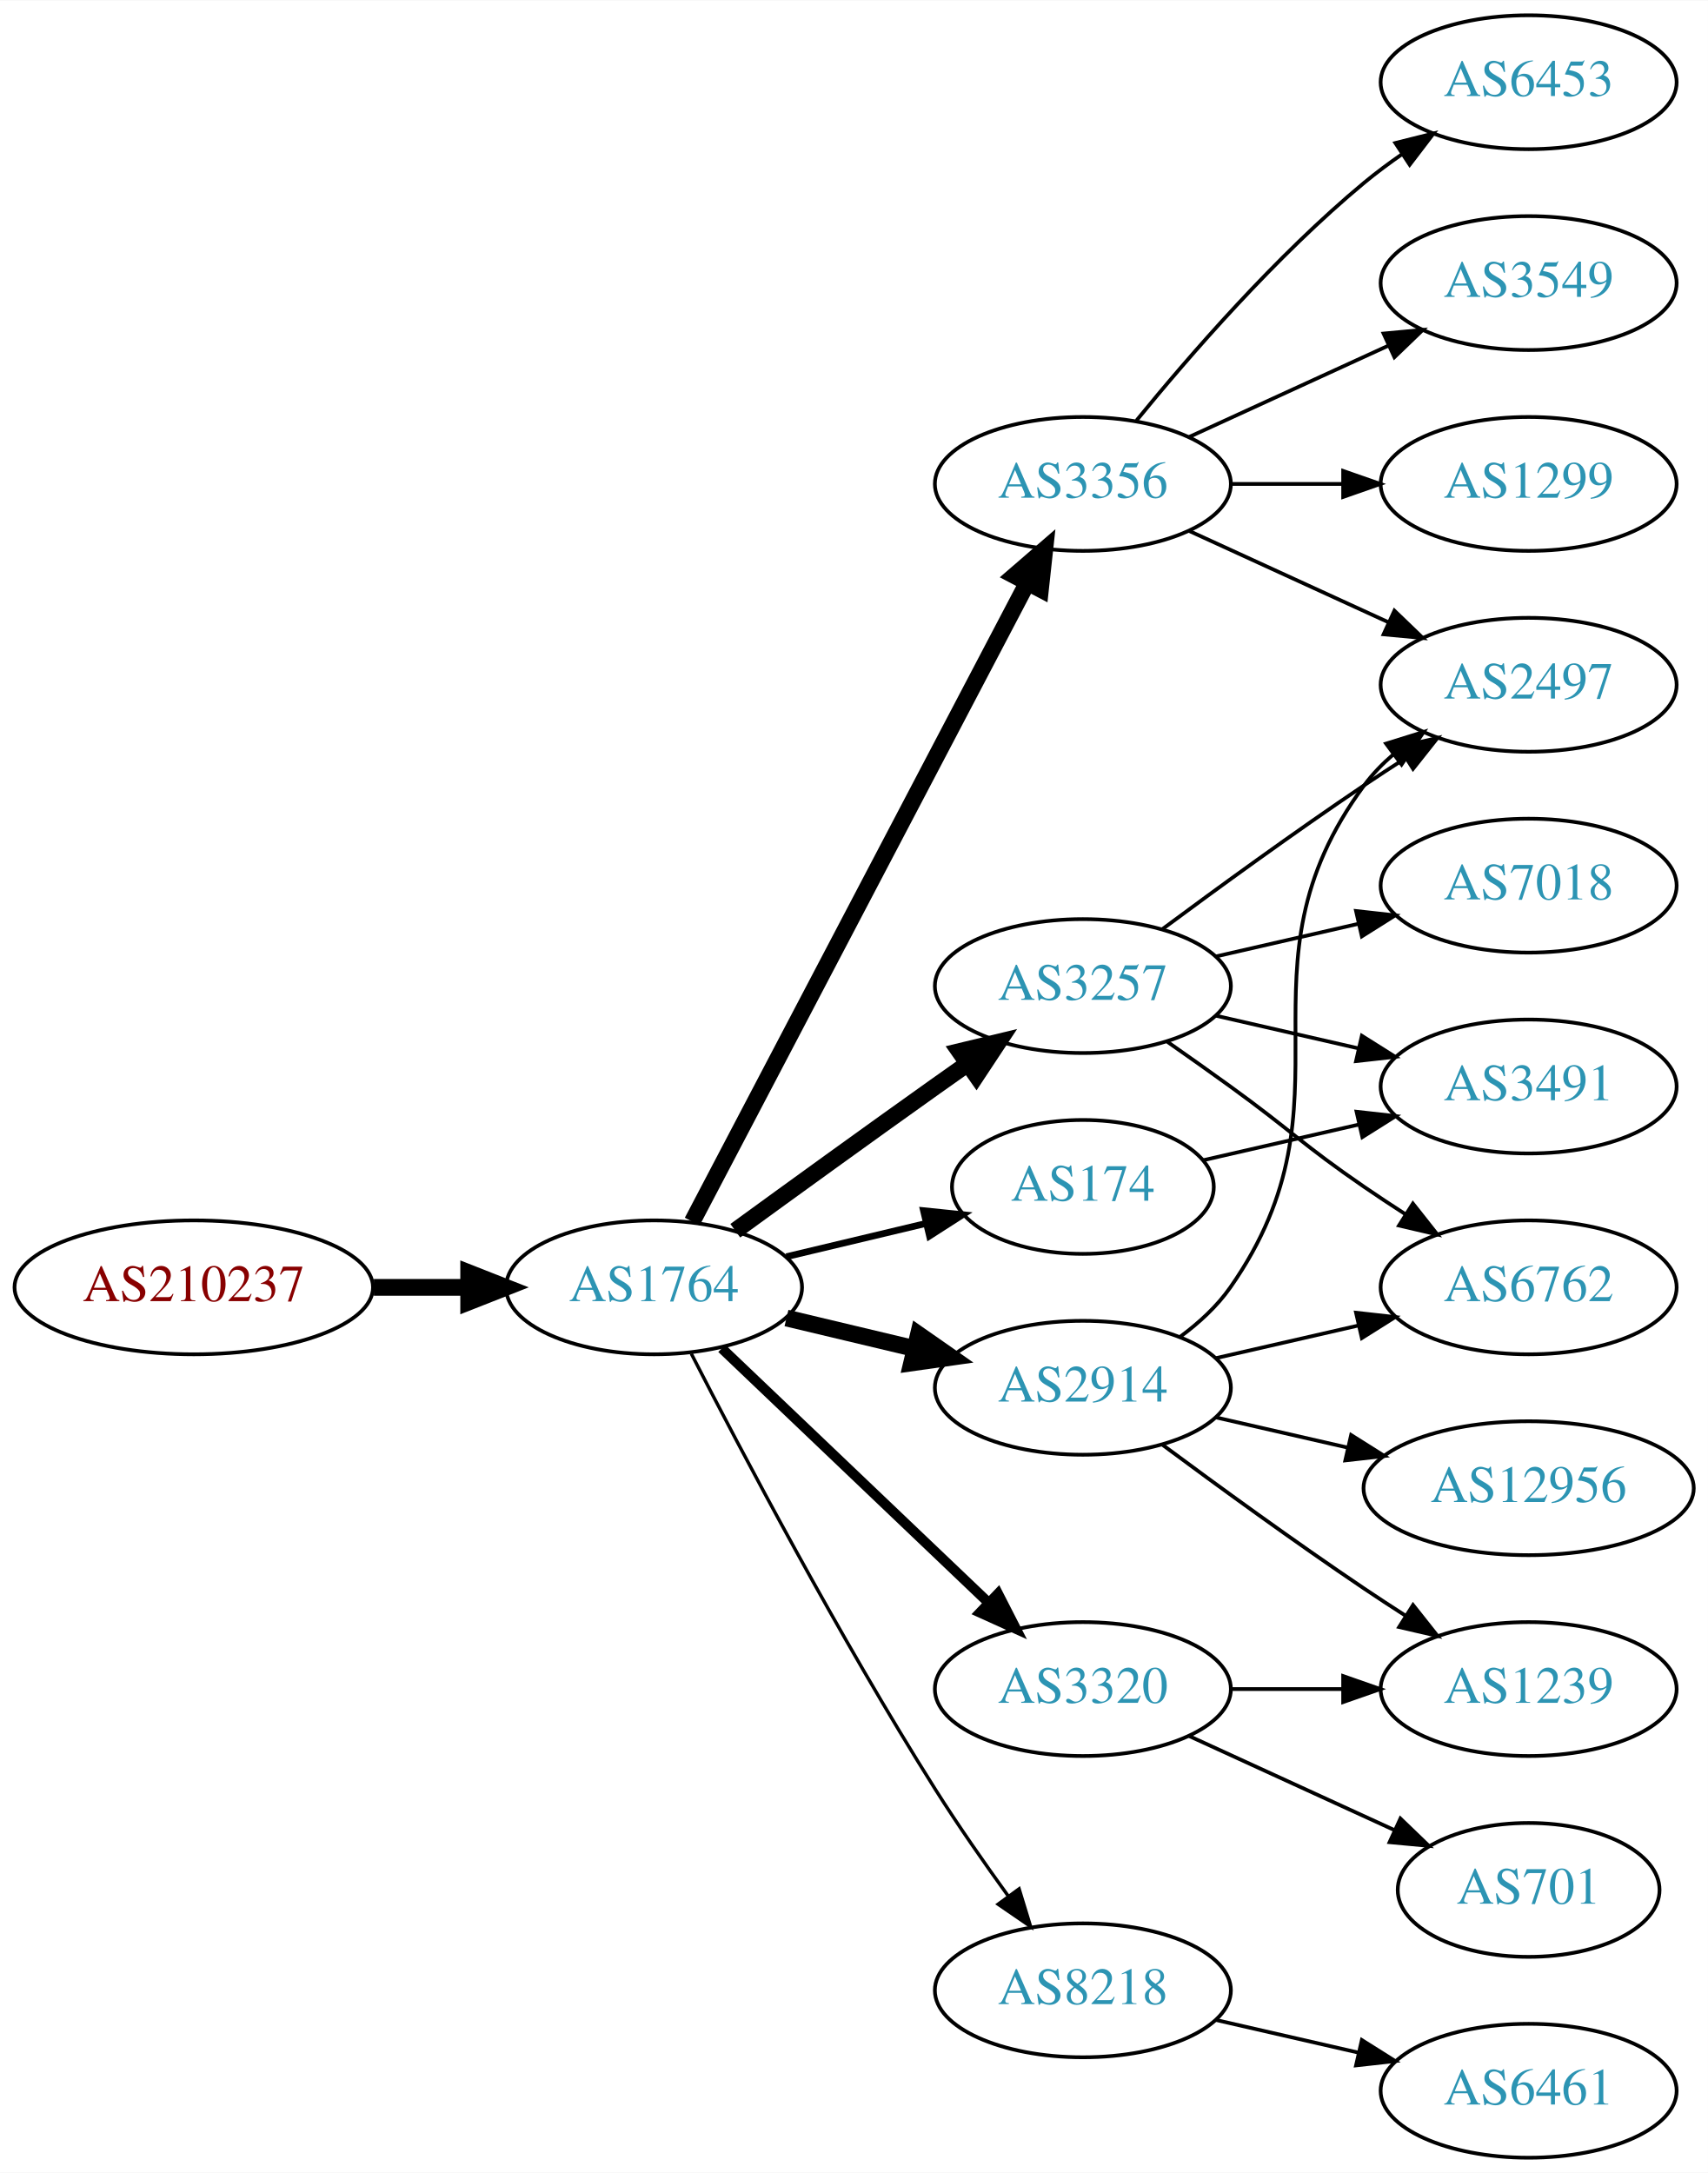
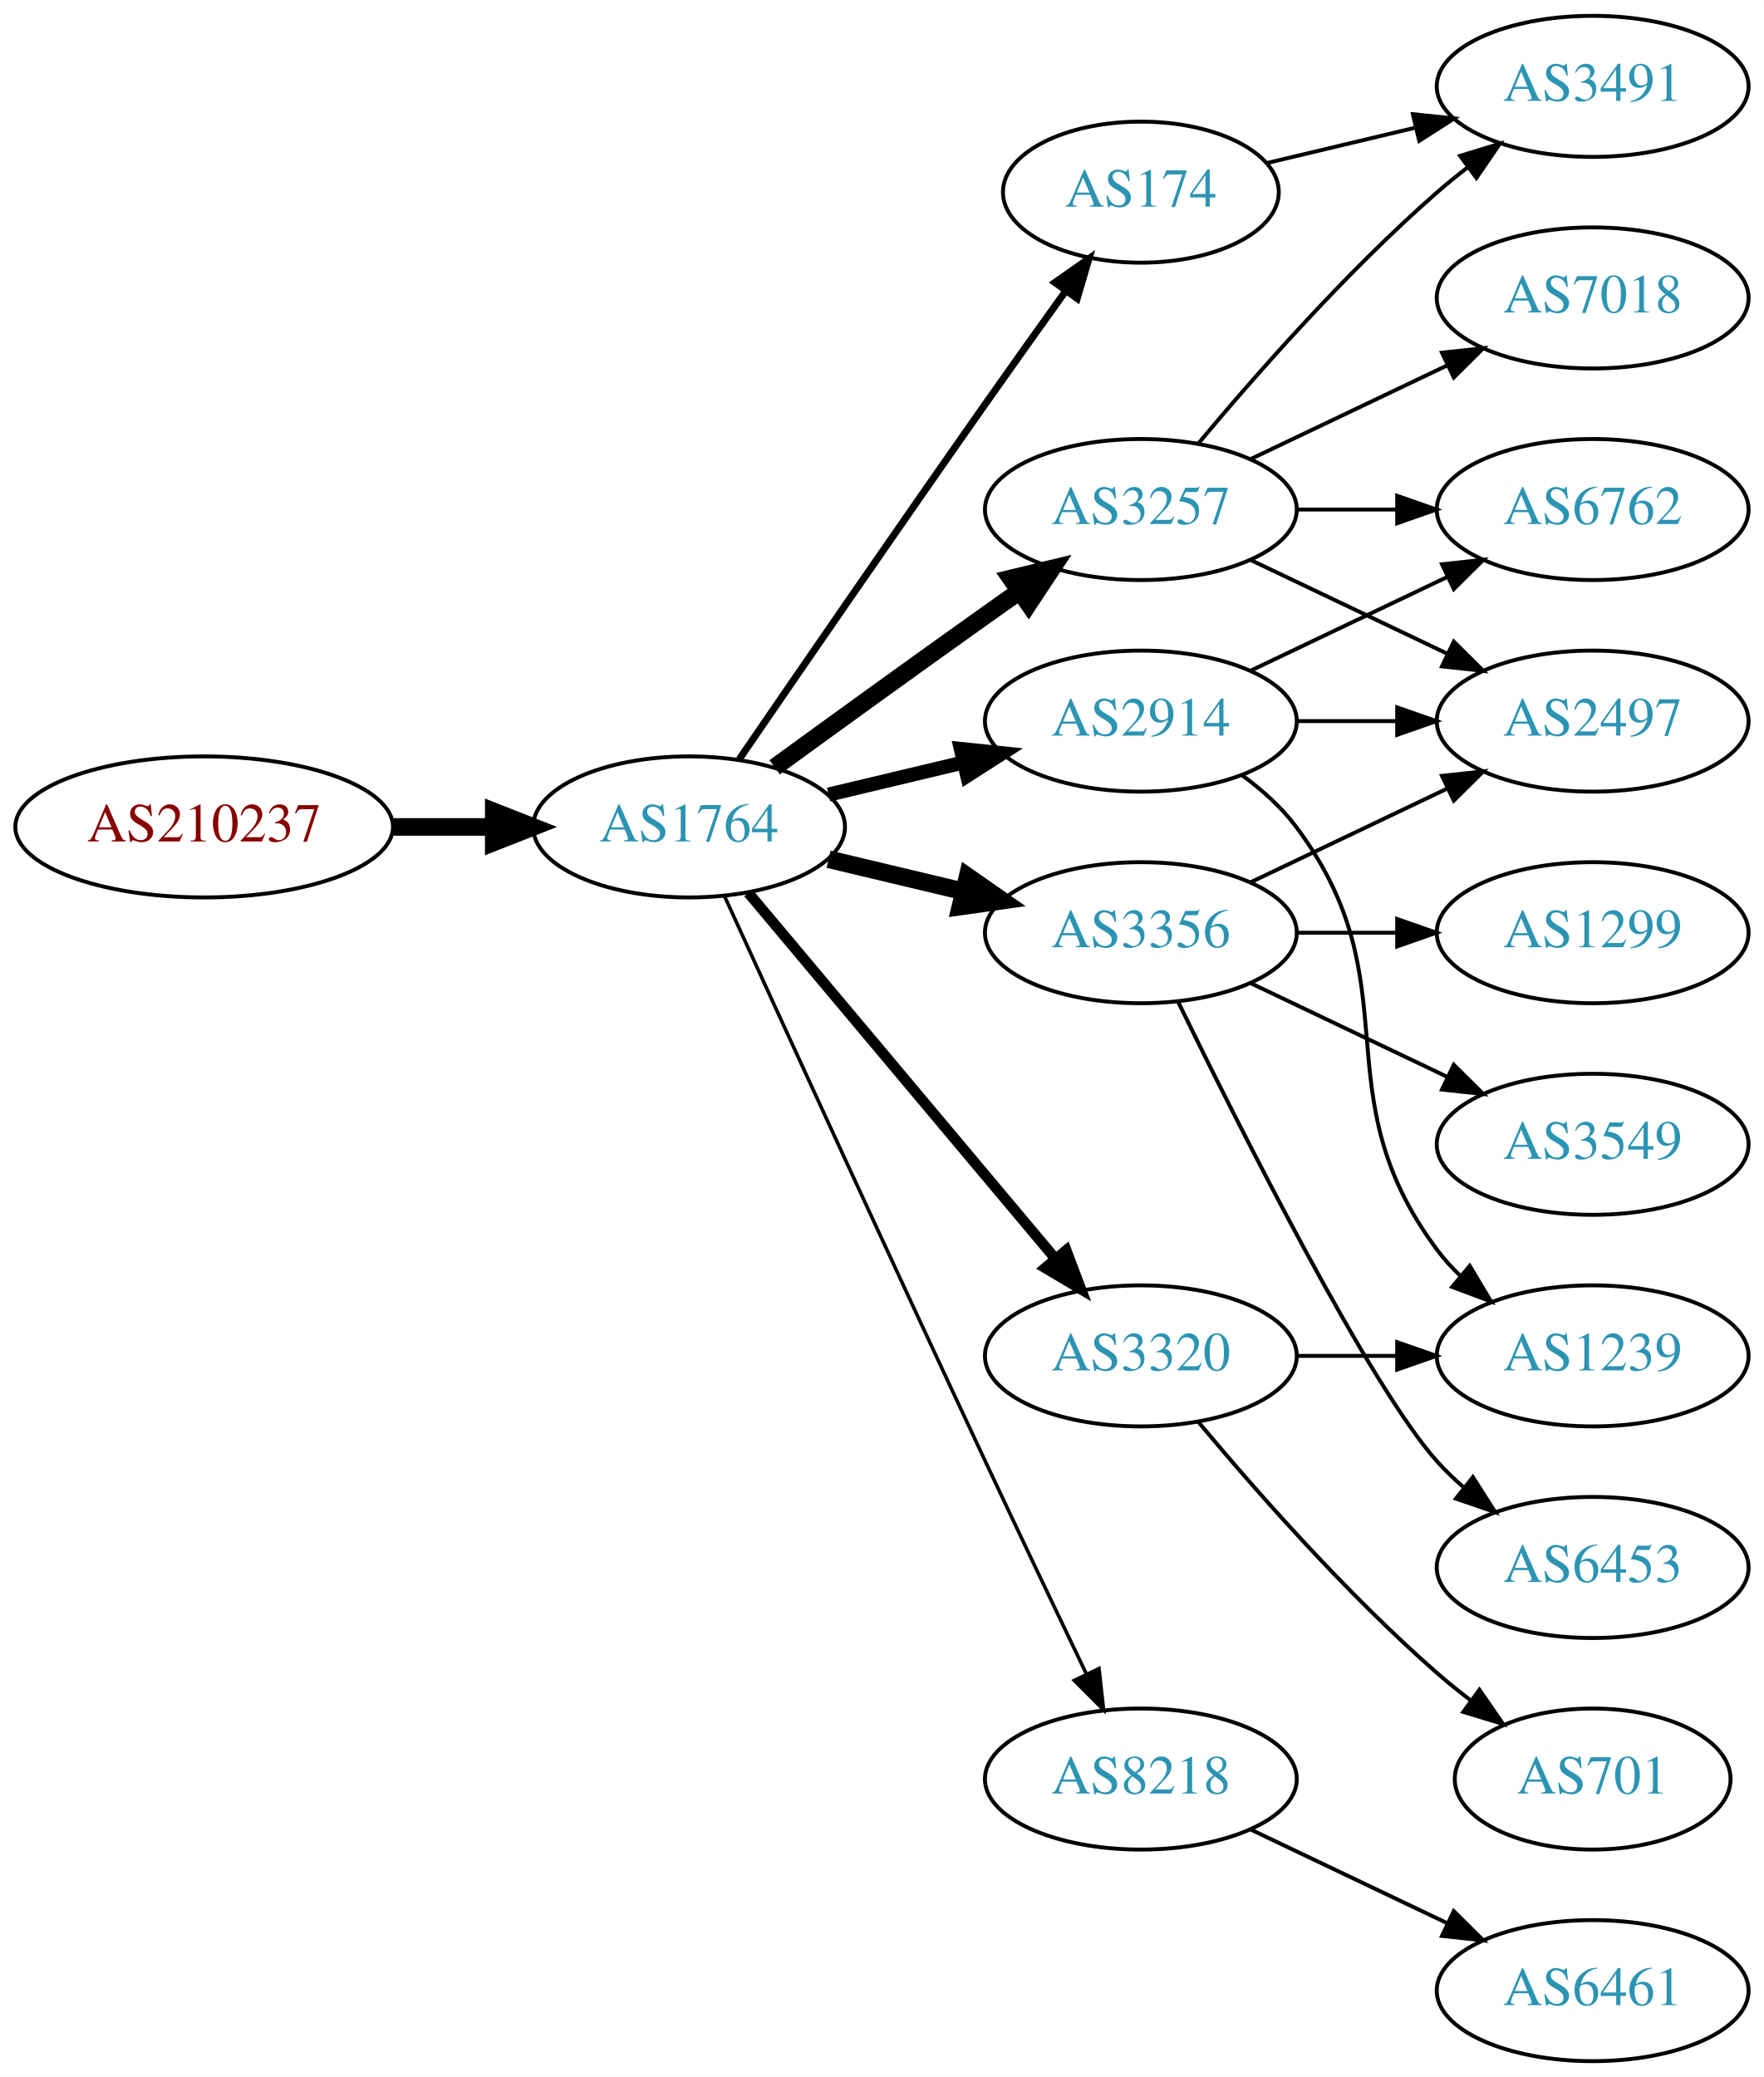
- <svg xmlns="http://www.w3.org/2000/svg" xmlns:xlink="http://www.w3.org/1999/xlink" width="459pt" height="584pt" viewBox="0.00 0.00 459.17 584.00">
-   <g id="graph0" class="graph" transform="scale(1 1) rotate(0) translate(4 580)">
-     <polygon fill="white" stroke="none" points="-4,4 -4,-580 455.17,-580 455.17,4 -4,4" />
+ <svg xmlns="http://www.w3.org/2000/svg" xmlns:xlink="http://www.w3.org/1999/xlink" width="450pt" height="530pt" viewBox="0.00 0.00 450.07 530.00">
+   <g id="graph0" class="graph" transform="scale(1 1) rotate(0) translate(4 526)">
+     <polygon fill="white" stroke="none" points="-4,4 -4,-526 446.07,-526 446.07,4 -4,4" />
    <g id="node1" class="node">
      <g id="a_node1">
        <a xlink:href="/asn/210237" xlink:title="AS210237 ~ WIENER LINIEN GmbH &amp; Co KG [AT]">
-           <ellipse fill="#ffffff" stroke="black" cx="48.096" cy="-234" rx="48.192" ry="18" />
-           <text text-anchor="middle" x="48.096" y="-230.3" font-family="Times,serif" font-size="14.00" fill="#880000">AS210237</text>
+           <ellipse fill="#ffffff" stroke="black" cx="48.096" cy="-315" rx="48.192" ry="18" />
+           <text text-anchor="middle" x="48.096" y="-311.3" font-family="Times,serif" font-size="14.00" fill="#880000">AS210237</text>
        </a>
      </g>
    </g>
    <g id="node2" class="node">
      <g id="a_node2">
        <a xlink:href="/asn/1764" xlink:title="AS1764 ~ NEXTLAYER-AS [AT]">
-           <ellipse fill="#ffffff" stroke="black" cx="171.838" cy="-234" rx="39.794" ry="18" />
-           <text text-anchor="middle" x="171.838" y="-230.3" font-family="Times,serif" font-size="14.00" fill="#2c94b3">AS1764</text>
+           <ellipse fill="#ffffff" stroke="black" cx="171.838" cy="-315" rx="39.794" ry="18" />
+           <text text-anchor="middle" x="171.838" y="-311.3" font-family="Times,serif" font-size="14.00" fill="#2c94b3">AS1764</text>
        </a>
      </g>
    </g>
    <g id="edge1" class="edge">
-       <path fill="none" stroke="black" stroke-width="4.5" d="M96.513,-234C104.867,-234 113.577,-234 121.969,-234" />
-       <polygon fill="black" stroke="black" stroke-width="4.5" points="122.004,-237.938 132.004,-234 122.004,-230.063 122.004,-237.938" />
+       <path fill="none" stroke="black" stroke-width="4.5" d="M96.513,-315C104.867,-315 113.577,-315 121.969,-315" />
+       <polygon fill="black" stroke="black" stroke-width="4.5" points="122.004,-318.938 132.004,-315 122.004,-311.063 122.004,-318.938" />
    </g>
    <g id="node3" class="node">
      <g id="a_node3">
-         <a xlink:href="/asn/3356" xlink:title="AS3356 ~ Level 3 Parent, LLC [US]">
-           <ellipse fill="#ffffff" stroke="black" cx="287.131" cy="-450" rx="39.794" ry="18" />
-           <text text-anchor="middle" x="287.131" y="-446.3" font-family="Times,serif" font-size="14.00" fill="#2c94b3">AS3356</text>
+         <a xlink:href="/asn/2914" xlink:title="AS2914 ~ NTT America, Inc. [US]">
+           <ellipse fill="#ffffff" stroke="black" cx="287.131" cy="-342" rx="39.794" ry="18" />
+           <text text-anchor="middle" x="287.131" y="-338.3" font-family="Times,serif" font-size="14.00" fill="#2c94b3">AS2914</text>
        </a>
      </g>
    </g>
    <g id="edge2" class="edge">
-       <path fill="none" stroke="black" stroke-width="4.5" d="M182.109,-251.676C201.951,-289.505 248.628,-378.499 272.115,-423.278" />
-       <polygon fill="black" stroke="black" stroke-width="4.5" points="268.759,-425.356 276.89,-432.383 275.732,-421.698 268.759,-425.356" />
+       <path fill="none" stroke="black" stroke-width="3.6" d="M207.445,-323.248C218.316,-325.838 230.471,-328.735 241.913,-331.462" />
+       <polygon fill="black" stroke="black" stroke-width="3.6" points="241.197,-334.889 251.736,-333.803 242.819,-328.08 241.197,-334.889" />
    </g>
    <g id="node4" class="node">
      <g id="a_node4">
-         <a xlink:href="/asn/2914" xlink:title="AS2914 ~ NTT America, Inc. [US]">
-           <ellipse fill="#ffffff" stroke="black" cx="287.131" cy="-207" rx="39.794" ry="18" />
-           <text text-anchor="middle" x="287.131" y="-203.3" font-family="Times,serif" font-size="14.00" fill="#2c94b3">AS2914</text>
+         <a xlink:href="/asn/3257" xlink:title="AS3257 ~ GTT [DE]">
+           <ellipse fill="#ffffff" stroke="black" cx="287.131" cy="-396" rx="39.794" ry="18" />
+           <text text-anchor="middle" x="287.131" y="-392.3" font-family="Times,serif" font-size="14.00" fill="#2c94b3">AS3257</text>
        </a>
      </g>
    </g>
    <g id="edge3" class="edge">
-       <path fill="none" stroke="black" stroke-width="4.5" d="M207.445,-225.752C218.316,-223.162 230.471,-220.265 241.913,-217.538" />
-       <polygon fill="black" stroke="black" stroke-width="4.5" points="242.921,-221.346 251.736,-215.197 241.095,-213.685 242.921,-221.346" />
+       <path fill="none" stroke="black" stroke-width="4.5" d="M193.686,-330.222C208.62,-341.091 229.234,-356.025 247.484,-369 250.305,-371.005 253.248,-373.085 256.196,-375.159" />
+       <polygon fill="black" stroke="black" stroke-width="4.5" points="253.972,-378.409 264.421,-380.926 258.493,-371.961 253.972,-378.409" />
    </g>
    <g id="node5" class="node">
      <g id="a_node5">
-         <a xlink:href="/asn/3257" xlink:title="AS3257 ~ GTT [DE]">
-           <ellipse fill="#ffffff" stroke="black" cx="287.131" cy="-315" rx="39.794" ry="18" />
-           <text text-anchor="middle" x="287.131" y="-311.3" font-family="Times,serif" font-size="14.00" fill="#2c94b3">AS3257</text>
+         <a xlink:href="/asn/3320" xlink:title="AS3320 ~ DTAG [DE]">
+           <ellipse fill="#ffffff" stroke="black" cx="287.131" cy="-180" rx="39.794" ry="18" />
+           <text text-anchor="middle" x="287.131" y="-176.3" font-family="Times,serif" font-size="14.00" fill="#2c94b3">AS3320</text>
        </a>
      </g>
    </g>
    <g id="edge4" class="edge">
-       <path fill="none" stroke="black" stroke-width="4.5" d="M193.686,-249.222C208.62,-260.091 229.234,-275.025 247.484,-288 250.305,-290.005 253.248,-292.085 256.196,-294.159" />
-       <polygon fill="black" stroke="black" stroke-width="4.5" points="253.972,-297.409 264.421,-299.926 258.493,-290.961 253.972,-297.409" />
+       <path fill="none" stroke="black" stroke-width="2.7" d="M186.958,-298.175C206.632,-274.731 242.436,-232.066 265.215,-204.924" />
+       <polygon fill="black" stroke="black" stroke-width="2.7" points="268.086,-206.947 271.833,-197.037 262.724,-202.447 268.086,-206.947" />
    </g>
    <g id="node6" class="node">
      <g id="a_node6">
-         <a xlink:href="/asn/174" xlink:title="AS174 ~ Cogent Communications [US]">
-           <ellipse fill="#ffffff" stroke="black" cx="287.131" cy="-261" rx="35.194" ry="18" />
-           <text text-anchor="middle" x="287.131" y="-257.3" font-family="Times,serif" font-size="14.00" fill="#2c94b3">AS174</text>
+         <a xlink:href="/asn/3356" xlink:title="AS3356 ~ Level 3 Parent, LLC [US]">
+           <ellipse fill="#ffffff" stroke="black" cx="287.131" cy="-288" rx="39.794" ry="18" />
+           <text text-anchor="middle" x="287.131" y="-284.3" font-family="Times,serif" font-size="14.00" fill="#2c94b3">AS3356</text>
        </a>
      </g>
    </g>
    <g id="edge5" class="edge">
-       <path fill="none" stroke="black" stroke-width="1.8" d="M207.445,-242.248C219.24,-245.058 232.544,-248.229 244.812,-251.153" />
-       <polygon fill="black" stroke="black" stroke-width="1.8" points="244.278,-254.624 254.817,-253.537 245.901,-247.814 244.278,-254.624" />
+       <path fill="none" stroke="black" stroke-width="4.5" d="M207.445,-306.752C218.316,-304.162 230.471,-301.265 241.913,-298.538" />
+       <polygon fill="black" stroke="black" stroke-width="4.5" points="242.921,-302.346 251.736,-296.197 241.095,-294.685 242.921,-302.346" />
    </g>
    <g id="node7" class="node">
      <g id="a_node7">
-         <a xlink:href="/asn/8218" xlink:title="AS8218 ~ legacy Neotelecoms [FR]">
-           <ellipse fill="#ffffff" stroke="black" cx="287.131" cy="-45" rx="39.794" ry="18" />
-           <text text-anchor="middle" x="287.131" y="-41.3" font-family="Times,serif" font-size="14.00" fill="#2c94b3">AS8218</text>
+         <a xlink:href="/asn/174" xlink:title="AS174 ~ Cogent Communications [US]">
+           <ellipse fill="#ffffff" stroke="black" cx="287.131" cy="-477" rx="35.194" ry="18" />
+           <text text-anchor="middle" x="287.131" y="-473.3" font-family="Times,serif" font-size="14.00" fill="#2c94b3">AS174</text>
        </a>
      </g>
    </g>
    <g id="edge6" class="edge">
-       <path fill="none" stroke="black" stroke-width="0.9" d="M181.864,-216.148C195.3,-189.945 221.75,-139.763 247.484,-99 253.547,-89.396 260.667,-79.187 267.133,-70.261" />
-       <polygon fill="black" stroke="black" stroke-width="0.9" points="269.984,-72.291 273.075,-62.157 264.339,-68.152 269.984,-72.291" />
+       <path fill="none" stroke="black" stroke-width="1.8" d="M184.645,-332.269C199.288,-353.642 225.062,-391.12 247.484,-423 254.119,-432.433 261.469,-442.739 267.963,-451.795" />
+       <polygon fill="black" stroke="black" stroke-width="1.8" points="265.199,-453.946 273.875,-460.026 270.884,-449.862 265.199,-453.946" />
    </g>
    <g id="node8" class="node">
      <g id="a_node8">
-         <a xlink:href="/asn/3320" xlink:title="AS3320 ~ DTAG [DE]">
-           <ellipse fill="#ffffff" stroke="black" cx="287.131" cy="-126" rx="39.794" ry="18" />
-           <text text-anchor="middle" x="287.131" y="-122.3" font-family="Times,serif" font-size="14.00" fill="#2c94b3">AS3320</text>
+         <a xlink:href="/asn/8218" xlink:title="AS8218 ~ legacy Neotelecoms [FR]">
+           <ellipse fill="#ffffff" stroke="black" cx="287.131" cy="-72" rx="39.794" ry="18" />
+           <text text-anchor="middle" x="287.131" y="-68.3" font-family="Times,serif" font-size="14.00" fill="#2c94b3">AS8218</text>
        </a>
      </g>
    </g>
    <g id="edge7" class="edge">
-       <path fill="none" stroke="black" stroke-width="2.7" d="M190.045,-217.597C209.12,-199.413 240.04,-169.937 261.638,-149.349" />
-       <polygon fill="black" stroke="black" stroke-width="2.7" points="264.31,-151.637 269.133,-142.203 259.48,-146.57 264.31,-151.637" />
+       <path fill="none" stroke="black" stroke-width="0.9" d="M180.825,-297.464C194.401,-267.704 222.899,-205.43 247.484,-153 255.976,-134.892 265.668,-114.579 273.222,-98.825" />
+       <polygon fill="black" stroke="black" stroke-width="0.9" points="276.446,-100.195 277.619,-89.665 270.136,-97.165 276.446,-100.195" />
    </g>
    <g id="node9" class="node">
      <g id="a_node9">
-         <a xlink:href="/asn/1299" xlink:title="AS1299 ~ Telia Carrier [EU]">
-           <ellipse fill="#ffffff" stroke="black" cx="406.973" cy="-450" rx="39.794" ry="18" />
-           <text text-anchor="middle" x="406.973" y="-446.3" font-family="Times,serif" font-size="14.00" fill="#2c94b3">AS1299</text>
+         <a xlink:href="/asn/2497" xlink:title="AS2497 ~ Internet Initiative Japan Inc. [JP]">
+           <ellipse fill="#ffffff" stroke="black" cx="402.424" cy="-342" rx="39.794" ry="18" />
+           <text text-anchor="middle" x="402.424" y="-338.3" font-family="Times,serif" font-size="14.00" fill="#2c94b3">AS2497</text>
        </a>
      </g>
    </g>
    <g id="edge8" class="edge">
-       <path fill="none" stroke="black" d="M327.044,-450C336.597,-450 346.947,-450 356.909,-450" />
-       <polygon fill="black" stroke="black" points="357.102,-453.5 367.102,-450 357.102,-446.5 357.102,-453.5" />
+       <path fill="none" stroke="black" d="M326.803,-342C335.006,-342 343.77,-342 352.302,-342" />
+       <polygon fill="black" stroke="black" points="352.541,-345.5 362.541,-342 352.541,-338.5 352.541,-345.5" />
    </g>
    <g id="node10" class="node">
      <g id="a_node10">
-         <a xlink:href="/asn/6453" xlink:title="AS6453 ~ TATA COMMUNICATIONS (AMERICA) INC [US]">
-           <ellipse fill="#ffffff" stroke="black" cx="406.973" cy="-558" rx="39.794" ry="18" />
-           <text text-anchor="middle" x="406.973" y="-554.3" font-family="Times,serif" font-size="14.00" fill="#2c94b3">AS6453</text>
+         <a xlink:href="/asn/6762" xlink:title="AS6762 ~ TELECOM ITALIA SPARKLE S.p.A. [IT]">
+           <ellipse fill="#ffffff" stroke="black" cx="402.424" cy="-396" rx="39.794" ry="18" />
+           <text text-anchor="middle" x="402.424" y="-392.3" font-family="Times,serif" font-size="14.00" fill="#2c94b3">AS6762</text>
        </a>
      </g>
    </g>
    <g id="edge9" class="edge">
-       <path fill="none" stroke="black" d="M301.55,-467.065C315.665,-484.375 339.079,-511.345 362.777,-531 365.994,-533.668 369.494,-536.27 373.065,-538.741" />
-       <polygon fill="black" stroke="black" points="371.143,-541.666 381.421,-544.236 374.988,-535.817 371.143,-541.666" />
+       <path fill="none" stroke="black" d="M315.267,-354.934C330.261,-362.081 349.082,-371.052 365.306,-378.785" />
+       <polygon fill="black" stroke="black" points="363.976,-382.028 374.509,-383.171 366.988,-375.709 363.976,-382.028" />
    </g>
    <g id="node11" class="node">
      <g id="a_node11">
-         <a xlink:href="/asn/2497" xlink:title="AS2497 ~ Internet Initiative Japan Inc. [JP]">
-           <ellipse fill="#ffffff" stroke="black" cx="406.973" cy="-396" rx="39.794" ry="18" />
-           <text text-anchor="middle" x="406.973" y="-392.3" font-family="Times,serif" font-size="14.00" fill="#2c94b3">AS2497</text>
+         <a xlink:href="/asn/1239" xlink:title="AS1239 ~ Sprint [US]">
+           <ellipse fill="#ffffff" stroke="black" cx="402.424" cy="-180" rx="39.794" ry="18" />
+           <text text-anchor="middle" x="402.424" y="-176.3" font-family="Times,serif" font-size="14.00" fill="#2c94b3">AS1239</text>
        </a>
      </g>
    </g>
    <g id="edge10" class="edge">
-       <path fill="none" stroke="black" d="M315.76,-437.339C331.717,-430.027 351.987,-420.739 369.27,-412.819" />
-       <polygon fill="black" stroke="black" points="370.885,-415.929 378.518,-408.581 367.969,-409.565 370.885,-415.929" />
+       <path fill="none" stroke="black" d="M313.062,-328.118C318.138,-324.389 323.056,-319.984 326.777,-315 357.049,-274.458 332.506,-247.542 362.777,-207 364.522,-204.664 366.529,-202.455 368.693,-200.383" />
+       <polygon fill="black" stroke="black" points="371.052,-202.973 376.493,-193.882 366.57,-197.595 371.052,-202.973" />
+     </g>
+     <g id="edge14" class="edge">
+       <path fill="none" stroke="black" d="M315.267,-383.066C330.261,-375.919 349.082,-366.948 365.306,-359.215" />
+       <polygon fill="black" stroke="black" points="366.988,-362.291 374.509,-354.829 363.976,-355.972 366.988,-362.291" />
+     </g>
+     <g id="edge13" class="edge">
+       <path fill="none" stroke="black" d="M326.803,-396C335.006,-396 343.77,-396 352.302,-396" />
+       <polygon fill="black" stroke="black" points="352.541,-399.5 362.541,-396 352.541,-392.5 352.541,-399.5" />
    </g>
    <g id="node12" class="node">
      <g id="a_node12">
-         <a xlink:href="/asn/3549" xlink:title="AS3549 ~ Level 3 Parent, LLC [US]">
-           <ellipse fill="#ffffff" stroke="black" cx="406.973" cy="-504" rx="39.794" ry="18" />
-           <text text-anchor="middle" x="406.973" y="-500.3" font-family="Times,serif" font-size="14.00" fill="#2c94b3">AS3549</text>
+         <a xlink:href="/asn/7018" xlink:title="AS7018 ~ AT&amp;T Services, Inc. [US]">
+           <ellipse fill="#ffffff" stroke="black" cx="402.424" cy="-450" rx="39.794" ry="18" />
+           <text text-anchor="middle" x="402.424" y="-446.3" font-family="Times,serif" font-size="14.00" fill="#2c94b3">AS7018</text>
        </a>
      </g>
    </g>
    <g id="edge11" class="edge">
-       <path fill="none" stroke="black" d="M315.76,-462.661C331.717,-469.973 351.987,-479.261 369.27,-487.181" />
-       <polygon fill="black" stroke="black" points="367.969,-490.435 378.518,-491.419 370.885,-484.071 367.969,-490.435" />
-     </g>
-     <g id="edge15" class="edge">
-       <path fill="none" stroke="black" d="M313.29,-220.716C318.355,-224.455 323.21,-228.904 326.777,-234 362.391,-284.869 325.874,-319.059 362.777,-369 365.011,-372.023 367.694,-374.786 370.615,-377.293" />
-       <polygon fill="black" stroke="black" points="368.64,-380.186 378.758,-383.331 372.81,-374.563 368.64,-380.186" />
+       <path fill="none" stroke="black" d="M315.267,-408.934C330.261,-416.081 349.082,-425.052 365.306,-432.785" />
+       <polygon fill="black" stroke="black" points="363.976,-436.028 374.509,-437.171 366.988,-429.709 363.976,-436.028" />
    </g>
    <g id="node13" class="node">
      <g id="a_node13">
-         <a xlink:href="/asn/6762" xlink:title="AS6762 ~ TELECOM ITALIA SPARKLE S.p.A. [IT]">
-           <ellipse fill="#ffffff" stroke="black" cx="406.973" cy="-234" rx="39.794" ry="18" />
-           <text text-anchor="middle" x="406.973" y="-230.3" font-family="Times,serif" font-size="14.00" fill="#2c94b3">AS6762</text>
+         <a xlink:href="/asn/3491" xlink:title="AS3491 ~ PCCW Global, Inc. [US]">
+           <ellipse fill="#ffffff" stroke="black" cx="402.424" cy="-504" rx="39.794" ry="18" />
+           <text text-anchor="middle" x="402.424" y="-500.3" font-family="Times,serif" font-size="14.00" fill="#2c94b3">AS3491</text>
        </a>
      </g>
    </g>
    <g id="edge12" class="edge">
-       <path fill="none" stroke="black" d="M322.85,-214.955C334.85,-217.704 348.471,-220.825 361.164,-223.733" />
-       <polygon fill="black" stroke="black" points="360.566,-227.187 371.095,-226.009 362.129,-220.364 360.566,-227.187" />
+       <path fill="none" stroke="black" d="M301.761,-412.817C316.044,-429.929 339.59,-456.745 362.777,-477 365.243,-479.154 367.882,-481.294 370.579,-483.372" />
+       <polygon fill="black" stroke="black" points="368.604,-486.264 378.733,-489.37 372.752,-480.625 368.604,-486.264" />
+     </g>
+     <g id="edge16" class="edge">
+       <path fill="none" stroke="black" d="M326.803,-180C335.006,-180 343.77,-180 352.302,-180" />
+       <polygon fill="black" stroke="black" points="352.541,-183.5 362.541,-180 352.541,-176.5 352.541,-183.5" />
    </g>
    <g id="node14" class="node">
      <g id="a_node14">
-         <a xlink:href="/asn/1239" xlink:title="AS1239 ~ Sprint [US]">
-           <ellipse fill="#ffffff" stroke="black" cx="406.973" cy="-126" rx="39.794" ry="18" />
-           <text text-anchor="middle" x="406.973" y="-122.3" font-family="Times,serif" font-size="14.00" fill="#2c94b3">AS1239</text>
-         </a>
-       </g>
-     </g>
-     <g id="edge13" class="edge">
-       <path fill="none" stroke="black" d="M308.461,-191.723C323.324,-180.696 344.068,-165.593 362.777,-153 366.326,-150.611 370.077,-148.161 373.825,-145.758" />
-       <polygon fill="black" stroke="black" points="375.893,-148.591 382.474,-140.288 372.151,-142.675 375.893,-148.591" />
+         <a xlink:href="/asn/701" xlink:title="AS701 ~ UUNET [US]">
+           <ellipse fill="#ffffff" stroke="black" cx="402.424" cy="-72" rx="35.194" ry="18" />
+           <text text-anchor="middle" x="402.424" y="-68.3" font-family="Times,serif" font-size="14.00" fill="#2c94b3">AS701</text>
+         </a>
+       </g>
+     </g>
+     <g id="edge15" class="edge">
+       <path fill="none" stroke="black" d="M301.761,-163.183C316.044,-146.071 339.59,-119.255 362.777,-99 365.447,-96.668 368.32,-94.352 371.25,-92.114" />
+       <polygon fill="black" stroke="black" points="373.528,-94.784 379.542,-86.061 369.401,-89.13 373.528,-94.784" />
+     </g>
+     <g id="edge17" class="edge">
+       <path fill="none" stroke="black" d="M315.267,-300.934C330.261,-308.081 349.082,-317.052 365.306,-324.785" />
+       <polygon fill="black" stroke="black" points="363.976,-328.028 374.509,-329.171 366.988,-321.709 363.976,-328.028" />
    </g>
    <g id="node15" class="node">
      <g id="a_node15">
-         <a xlink:href="/asn/12956" xlink:title="AS12956 ~ TELXIUS [ES]">
-           <ellipse fill="#ffffff" stroke="black" cx="406.973" cy="-180" rx="44.393" ry="18" />
-           <text text-anchor="middle" x="406.973" y="-176.3" font-family="Times,serif" font-size="14.00" fill="#2c94b3">AS12956</text>
-         </a>
-       </g>
-     </g>
-     <g id="edge14" class="edge">
-       <path fill="none" stroke="black" d="M322.85,-199.045C333.989,-196.493 346.524,-193.621 358.417,-190.896" />
-       <polygon fill="black" stroke="black" points="359.246,-194.297 368.211,-188.652 357.682,-187.474 359.246,-194.297" />
-     </g>
-     <g id="edge19" class="edge">
-       <path fill="none" stroke="black" d="M308.461,-330.277C323.324,-341.304 344.068,-356.407 362.777,-369 366.326,-371.389 370.077,-373.839 373.825,-376.242" />
-       <polygon fill="black" stroke="black" points="372.151,-379.325 382.474,-381.712 375.893,-373.409 372.151,-379.325" />
+         <a xlink:href="/asn/6453" xlink:title="AS6453 ~ TATA COMMUNICATIONS (AMERICA) INC [US]">
+           <ellipse fill="#ffffff" stroke="black" cx="402.424" cy="-126" rx="39.794" ry="18" />
+           <text text-anchor="middle" x="402.424" y="-122.3" font-family="Times,serif" font-size="14.00" fill="#2c94b3">AS6453</text>
+         </a>
+       </g>
    </g>
    <g id="edge18" class="edge">
-       <path fill="none" stroke="black" d="M309.888,-299.991C315.422,-296.121 321.341,-291.936 326.777,-288 342.977,-276.271 346.283,-272.311 362.777,-261 366.306,-258.581 370.043,-256.111 373.784,-253.698" />
-       <polygon fill="black" stroke="black" points="375.856,-256.528 382.425,-248.216 372.106,-250.618 375.856,-256.528" />
+       <path fill="none" stroke="black" d="M296.569,-270.489C312.187,-238.491 345.574,-172.107 362.777,-153 364.78,-150.776 366.999,-148.637 369.331,-146.603" />
+       <polygon fill="black" stroke="black" points="371.862,-149.065 377.55,-140.127 367.529,-143.567 371.862,-149.065" />
    </g>
    <g id="node16" class="node">
      <g id="a_node16">
-         <a xlink:href="/asn/7018" xlink:title="AS7018 ~ AT&amp;T Services, Inc. [US]">
-           <ellipse fill="#ffffff" stroke="black" cx="406.973" cy="-342" rx="39.794" ry="18" />
-           <text text-anchor="middle" x="406.973" y="-338.3" font-family="Times,serif" font-size="14.00" fill="#2c94b3">AS7018</text>
-         </a>
-       </g>
-     </g>
-     <g id="edge16" class="edge">
-       <path fill="none" stroke="black" d="M322.85,-322.955C334.85,-325.704 348.471,-328.825 361.164,-331.733" />
-       <polygon fill="black" stroke="black" points="360.566,-335.187 371.095,-334.009 362.129,-328.364 360.566,-335.187" />
+         <a xlink:href="/asn/1299" xlink:title="AS1299 ~ Telia Carrier [EU]">
+           <ellipse fill="#ffffff" stroke="black" cx="402.424" cy="-288" rx="39.794" ry="18" />
+           <text text-anchor="middle" x="402.424" y="-284.3" font-family="Times,serif" font-size="14.00" fill="#2c94b3">AS1299</text>
+         </a>
+       </g>
+     </g>
+     <g id="edge19" class="edge">
+       <path fill="none" stroke="black" d="M326.803,-288C335.006,-288 343.77,-288 352.302,-288" />
+       <polygon fill="black" stroke="black" points="352.541,-291.5 362.541,-288 352.541,-284.5 352.541,-291.5" />
    </g>
    <g id="node17" class="node">
      <g id="a_node17">
-         <a xlink:href="/asn/3491" xlink:title="AS3491 ~ PCCW Global, Inc. [US]">
-           <ellipse fill="#ffffff" stroke="black" cx="406.973" cy="-288" rx="39.794" ry="18" />
-           <text text-anchor="middle" x="406.973" y="-284.3" font-family="Times,serif" font-size="14.00" fill="#2c94b3">AS3491</text>
-         </a>
-       </g>
-     </g>
-     <g id="edge17" class="edge">
-       <path fill="none" stroke="black" d="M322.85,-307.045C334.85,-304.296 348.471,-301.175 361.164,-298.267" />
-       <polygon fill="black" stroke="black" points="362.129,-301.636 371.095,-295.991 360.566,-294.813 362.129,-301.636" />
+         <a xlink:href="/asn/3549" xlink:title="AS3549 ~ Level 3 Parent, LLC [US]">
+           <ellipse fill="#ffffff" stroke="black" cx="402.424" cy="-234" rx="39.794" ry="18" />
+           <text text-anchor="middle" x="402.424" y="-230.3" font-family="Times,serif" font-size="14.00" fill="#2c94b3">AS3549</text>
+         </a>
+       </g>
    </g>
    <g id="edge20" class="edge">
-       <path fill="none" stroke="black" d="M319.401,-268.165C332.24,-271.106 347.345,-274.567 361.312,-277.767" />
-       <polygon fill="black" stroke="black" points="360.704,-281.219 371.233,-280.04 362.267,-274.395 360.704,-281.219" />
+       <path fill="none" stroke="black" d="M315.267,-275.066C330.261,-267.919 349.082,-258.948 365.306,-251.215" />
+       <polygon fill="black" stroke="black" points="366.988,-254.291 374.509,-246.829 363.976,-247.972 366.988,-254.291" />
+     </g>
+     <g id="edge22" class="edge">
+       <path fill="none" stroke="black" d="M319.389,-484.449C331.068,-487.233 344.564,-490.449 357.193,-493.459" />
+       <polygon fill="black" stroke="black" points="356.546,-496.903 367.085,-495.816 358.169,-490.093 356.546,-496.903" />
    </g>
    <g id="node18" class="node">
      <g id="a_node18">
        <a xlink:href="/asn/6461" xlink:title="AS6461 ~ ZAYO-6461 [US]">
-           <ellipse fill="#ffffff" stroke="black" cx="406.973" cy="-18" rx="39.794" ry="18" />
-           <text text-anchor="middle" x="406.973" y="-14.3" font-family="Times,serif" font-size="14.00" fill="#2c94b3">AS6461</text>
+           <ellipse fill="#ffffff" stroke="black" cx="402.424" cy="-18" rx="39.794" ry="18" />
+           <text text-anchor="middle" x="402.424" y="-14.3" font-family="Times,serif" font-size="14.00" fill="#2c94b3">AS6461</text>
        </a>
      </g>
    </g>
    <g id="edge21" class="edge">
-       <path fill="none" stroke="black" d="M322.85,-37.045C334.85,-34.296 348.471,-31.175 361.164,-28.267" />
-       <polygon fill="black" stroke="black" points="362.129,-31.636 371.095,-25.991 360.566,-24.813 362.129,-31.636" />
-     </g>
-     <g id="edge22" class="edge">
-       <path fill="none" stroke="black" d="M327.044,-126C336.597,-126 346.947,-126 356.909,-126" />
-       <polygon fill="black" stroke="black" points="357.102,-129.5 367.102,-126 357.102,-122.5 357.102,-129.5" />
-     </g>
-     <g id="node19" class="node">
-       <g id="a_node19">
-         <a xlink:href="/asn/701" xlink:title="AS701 ~ UUNET [US]">
-           <ellipse fill="#ffffff" stroke="black" cx="406.973" cy="-72" rx="35.194" ry="18" />
-           <text text-anchor="middle" x="406.973" y="-68.3" font-family="Times,serif" font-size="14.00" fill="#2c94b3">AS701</text>
-         </a>
-       </g>
-     </g>
-     <g id="edge23" class="edge">
-       <path fill="none" stroke="black" d="M315.76,-113.339C332.176,-105.817 353.158,-96.202 370.754,-88.139" />
-       <polygon fill="black" stroke="black" points="372.499,-91.189 380.132,-83.842 369.583,-84.826 372.499,-91.189" />
+       <path fill="none" stroke="black" d="M315.267,-59.066C330.261,-51.919 349.082,-42.948 365.306,-35.215" />
+       <polygon fill="black" stroke="black" points="366.988,-38.291 374.509,-30.829 363.976,-31.972 366.988,-38.291" />
    </g>
  </g>
</svg>
